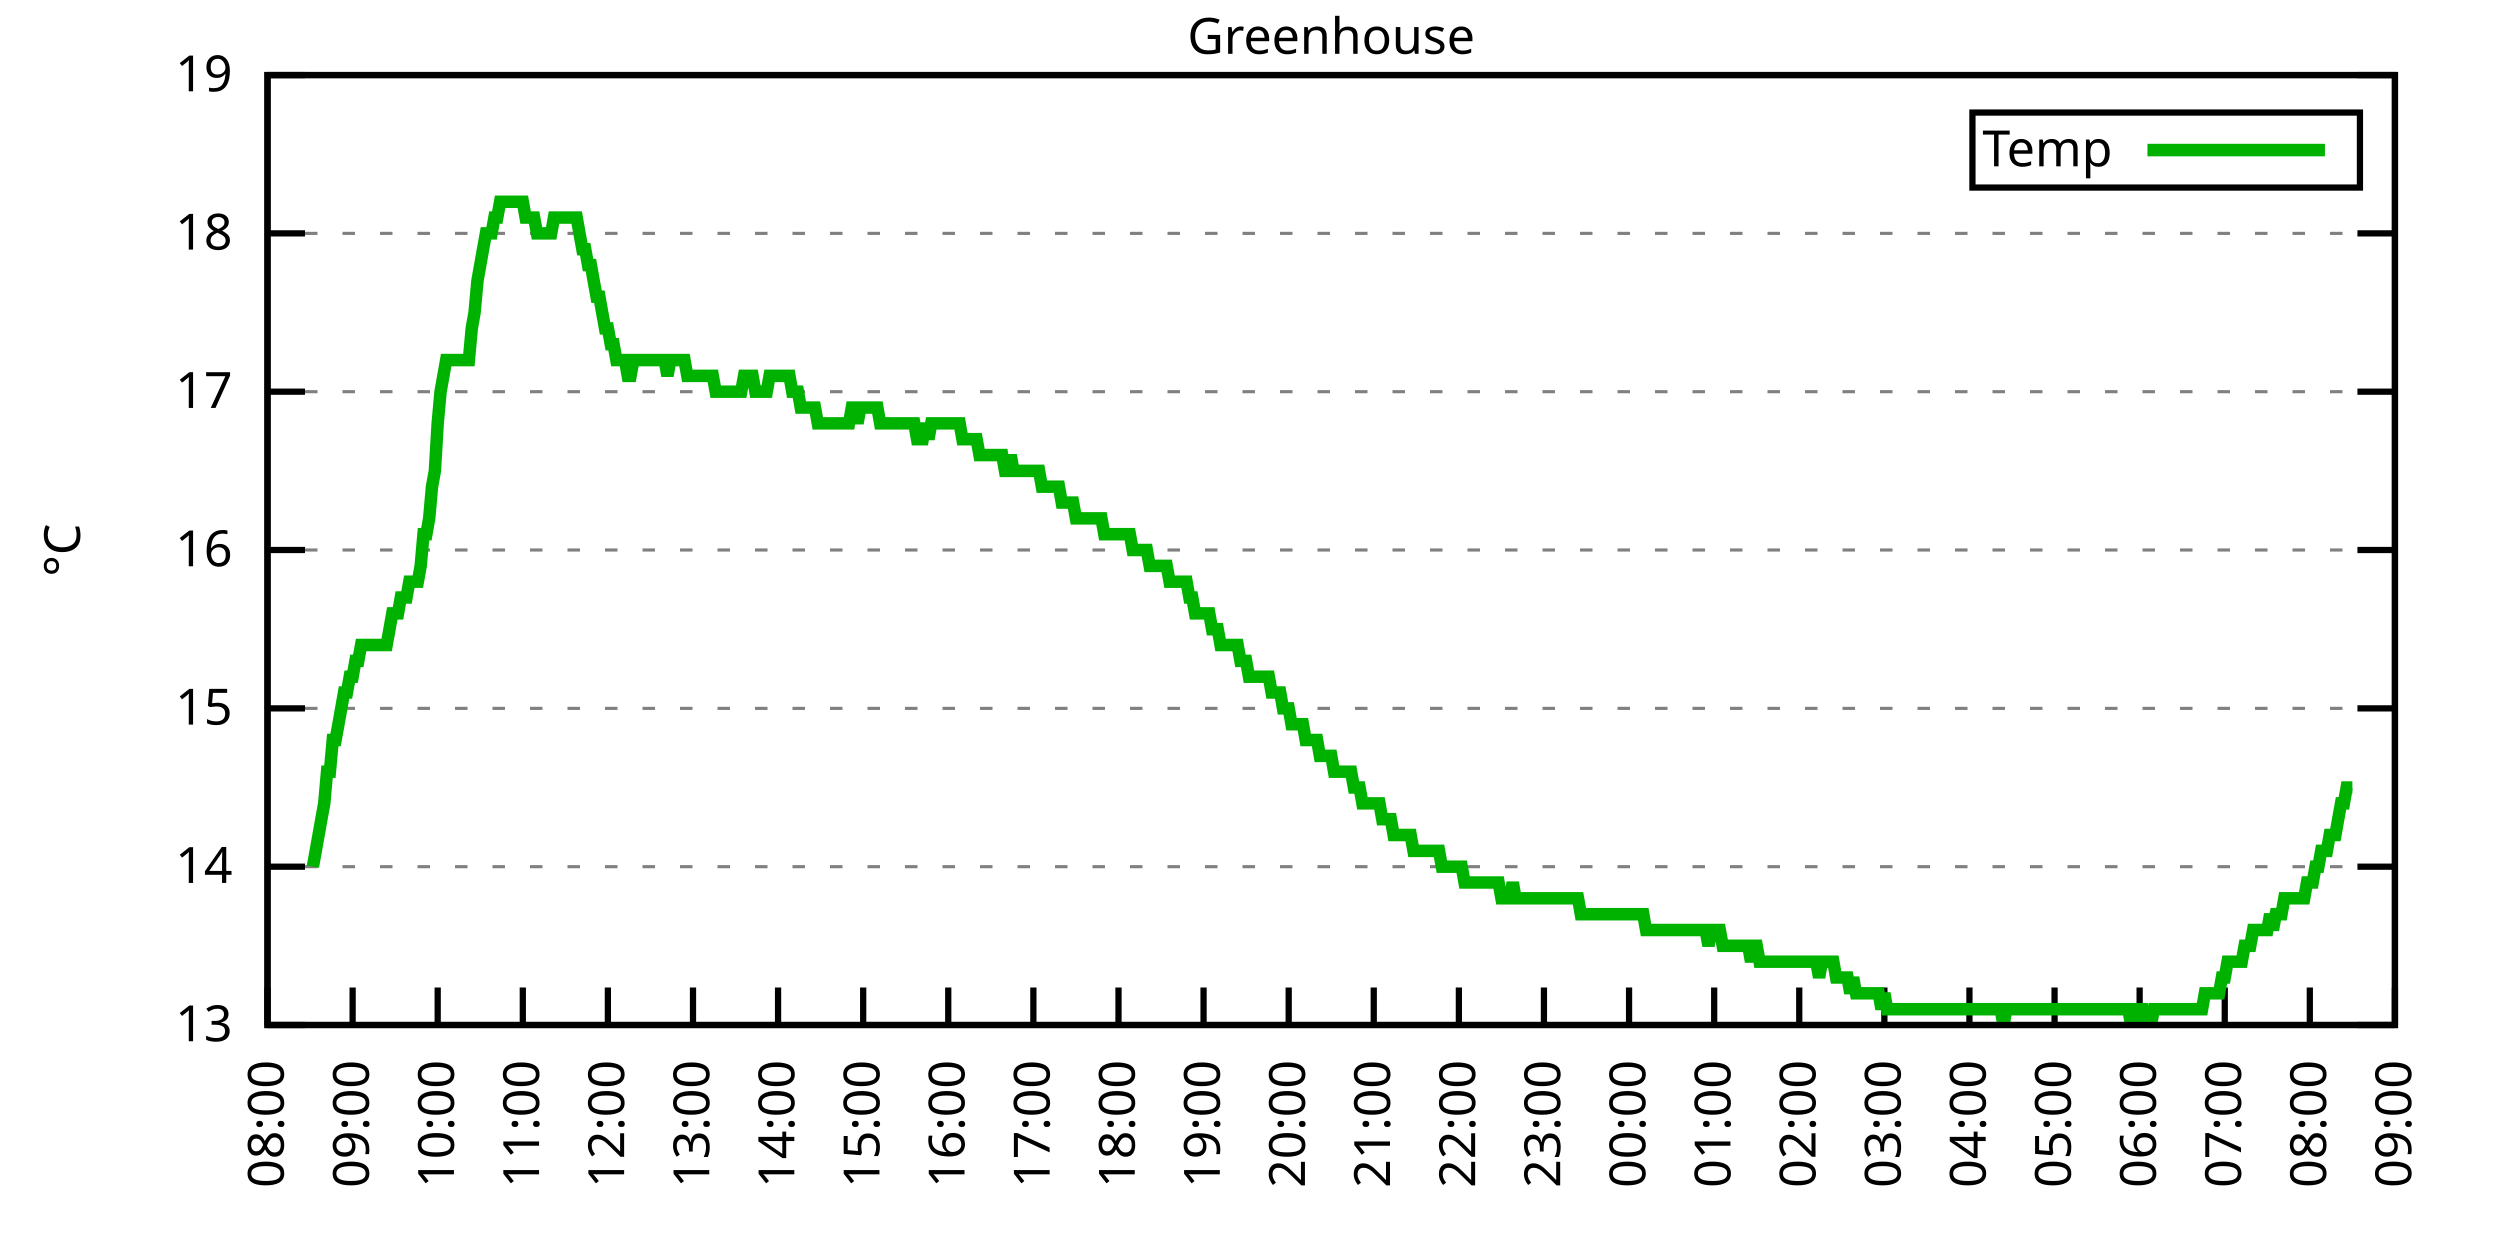
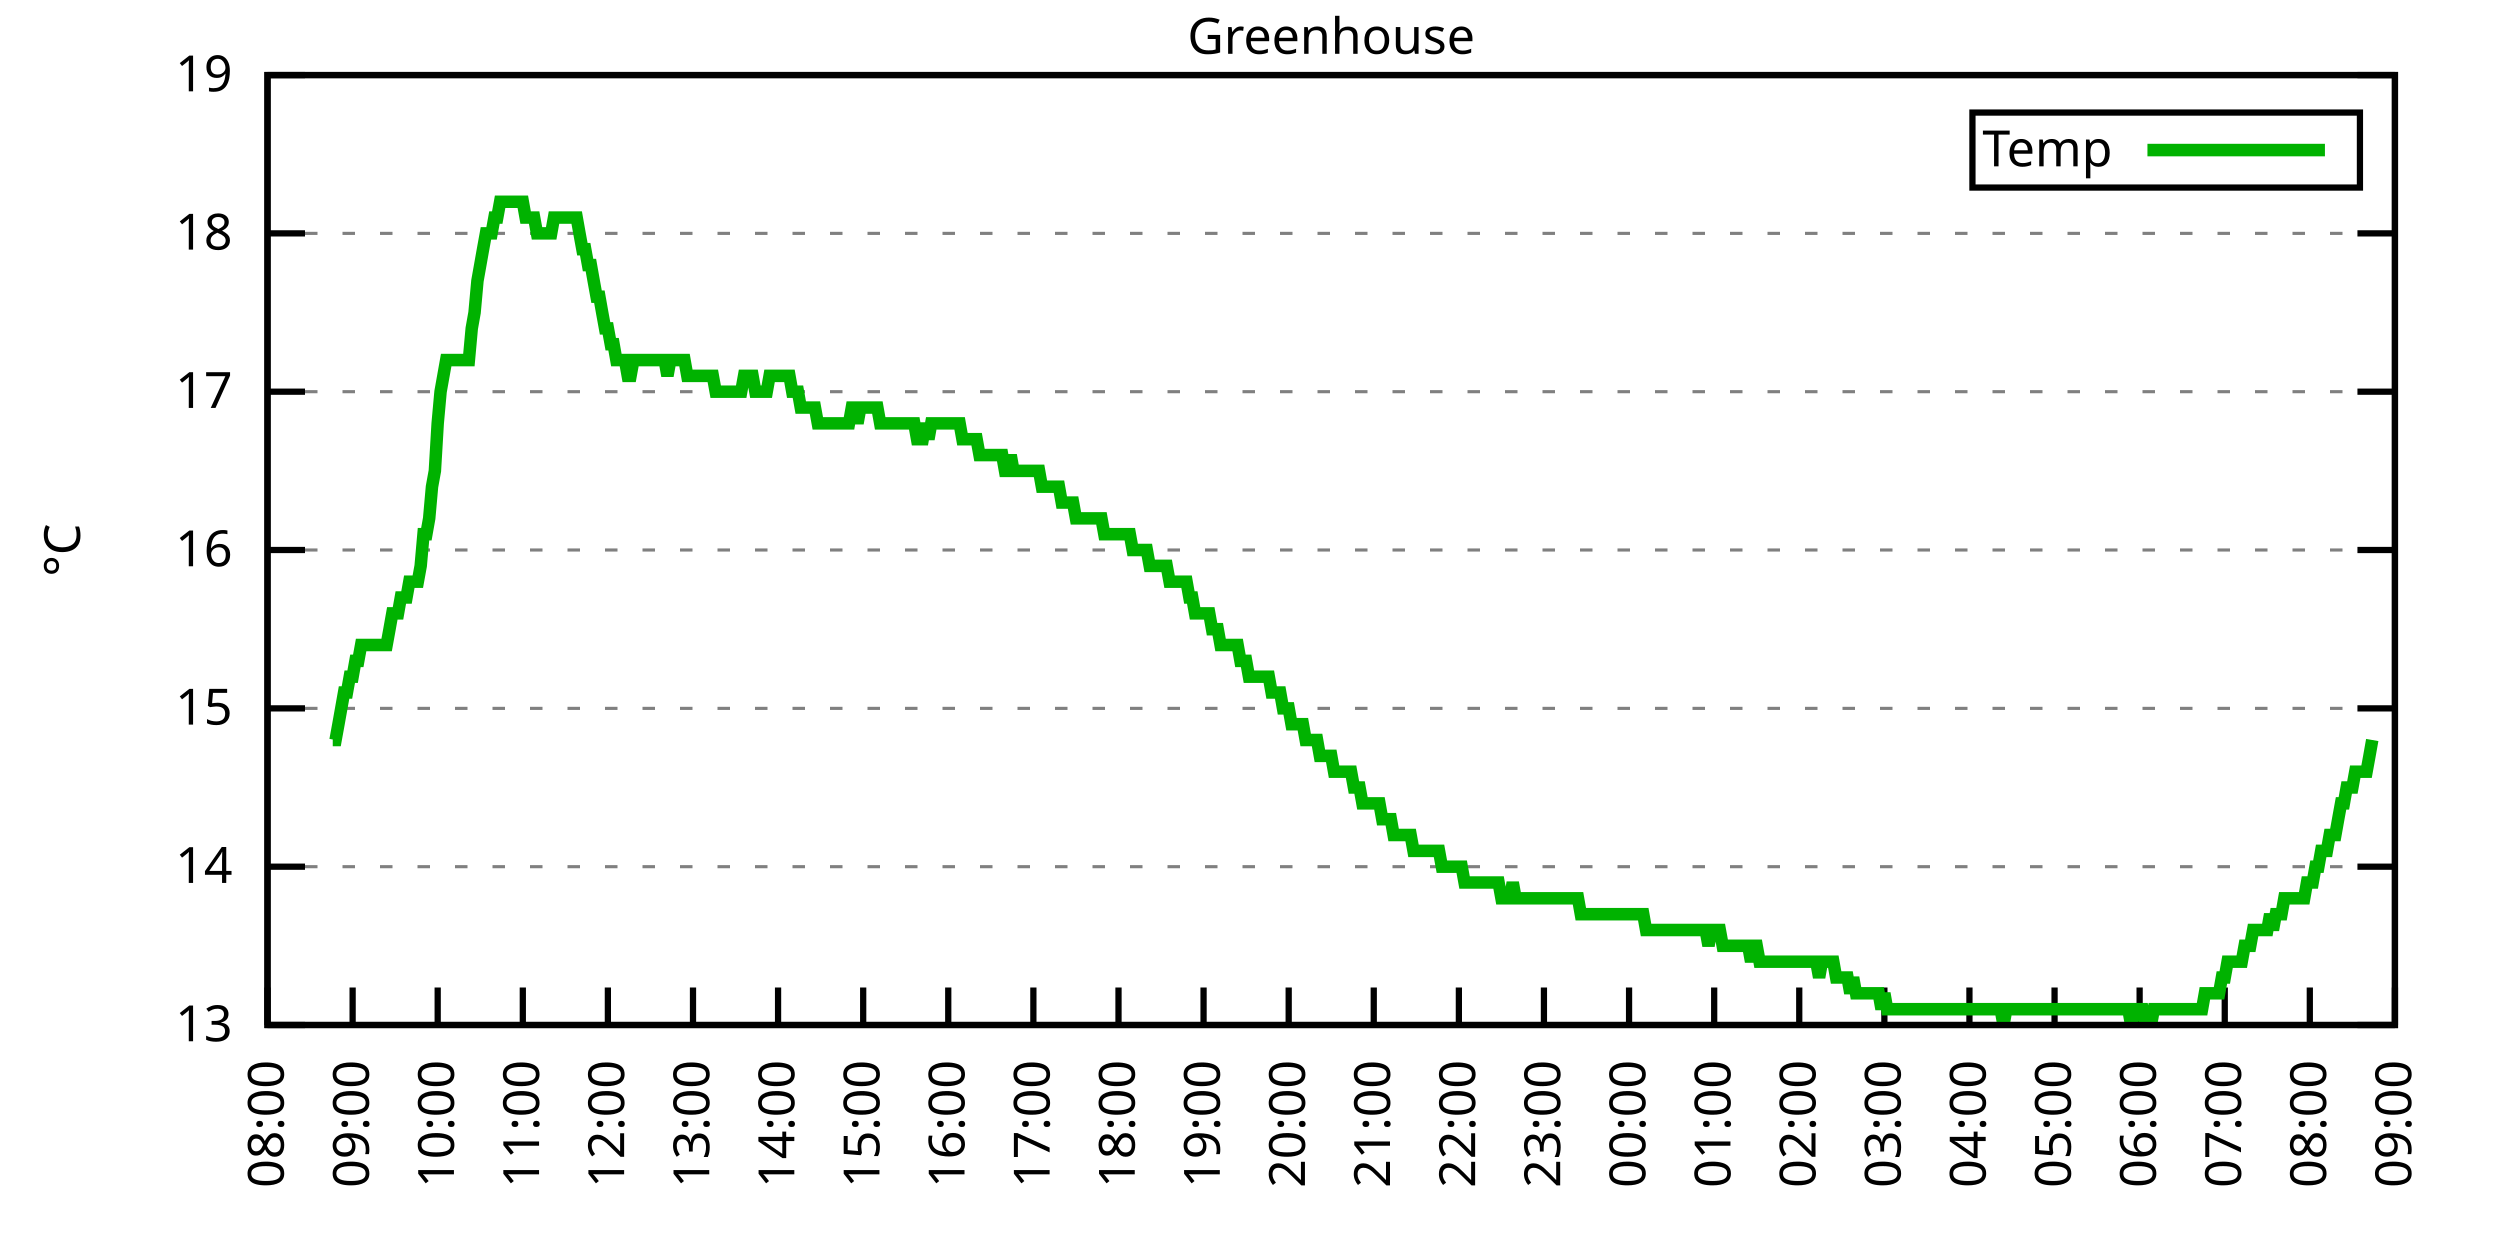
<svg xmlns="http://www.w3.org/2000/svg" xmlns:xlink="http://www.w3.org/1999/xlink" width="400" height="200" viewBox="0 0 400 200">
  <g id="gnuplot_canvas">
    <rect x="0" y="0" width="400" height="200" fill="none" />
    <defs>
      <circle id="gpDot" r="0.5" stroke-width="0.5" stroke="currentColor" />
      <path id="gpPt0" stroke-width="0.333" stroke="currentColor" d="M-1,0 h2 M0,-1 v2" />
      <path id="gpPt1" stroke-width="0.333" stroke="currentColor" d="M-1,-1 L1,1 M1,-1 L-1,1" />
      <path id="gpPt2" stroke-width="0.333" stroke="currentColor" d="M-1,0 L1,0 M0,-1 L0,1 M-1,-1 L1,1 M-1,1 L1,-1" />
      <rect id="gpPt3" stroke-width="0.333" stroke="currentColor" x="-1" y="-1" width="2" height="2" />
      <rect id="gpPt4" stroke-width="0.333" stroke="currentColor" fill="currentColor" x="-1" y="-1" width="2" height="2" />
      <circle id="gpPt5" stroke-width="0.333" stroke="currentColor" cx="0" cy="0" r="1" />
      <use xlink:href="#gpPt5" id="gpPt6" fill="currentColor" stroke="none" />
      <path id="gpPt7" stroke-width="0.333" stroke="currentColor" d="M0,-1.33 L-1.33,0.67 L1.33,0.67 z" />
      <use xlink:href="#gpPt7" id="gpPt8" fill="currentColor" stroke="none" />
      <use xlink:href="#gpPt7" id="gpPt9" stroke="currentColor" transform="rotate(180)" />
      <use xlink:href="#gpPt9" id="gpPt10" fill="currentColor" stroke="none" />
      <use xlink:href="#gpPt3" id="gpPt11" stroke="currentColor" transform="rotate(45)" />
      <use xlink:href="#gpPt11" id="gpPt12" fill="currentColor" stroke="none" />
      <path id="gpPt13" stroke-width="0.333" stroke="currentColor" d="M0,1.330 L1.265,0.411 L0.782,-1.067 L-0.782,-1.076 L-1.265,0.411 z" />
      <use xlink:href="#gpPt13" id="gpPt14" fill="currentColor" stroke="none" />
      <filter id="textbox" filterUnits="objectBoundingBox" x="0" y="0" height="1" width="1">
        <feFlood flood-color="white" flood-opacity="1" result="bgnd" />
        <feComposite in="SourceGraphic" in2="bgnd" operator="atop" />
      </filter>
      <filter id="greybox" filterUnits="objectBoundingBox" x="0" y="0" height="1" width="1">
        <feFlood flood-color="lightgrey" flood-opacity="1" result="grey" />
        <feComposite in="SourceGraphic" in2="grey" operator="atop" />
      </filter>
    </defs>
    <g fill="none" color="white" stroke="currentColor" stroke-width="1.00" stroke-linecap="butt" stroke-linejoin="miter">
</g>
    <g fill="none" color="black" stroke="currentColor" stroke-width="1.00" stroke-linecap="butt" stroke-linejoin="miter">
      <g stroke="none" shape-rendering="crispEdges">
        <polygon fill="rgb(255, 255, 255)" points="42.80,164.00 383.18,164.00 383.18,12.02 42.80,12.02 " />
      </g>
    </g>
    <g fill="none" color="black" stroke="currentColor" stroke-width="1.00" stroke-linecap="butt" stroke-linejoin="miter">
</g>
    <g fill="none" color="black" stroke="black" stroke-width="0.50" stroke-linecap="butt" stroke-linejoin="miter">
</g>
    <g fill="none" color="gray" stroke="currentColor" stroke-width="0.50" stroke-linecap="butt" stroke-linejoin="miter">
      <path stroke="gray" stroke-dasharray="2,4" class="gridline" d="M42.80,164.00 L383.19,164.00  " />
    </g>
    <g fill="none" color="gray" stroke="gray" stroke-width="1.00" stroke-linecap="butt" stroke-linejoin="miter">
</g>
    <g fill="none" color="black" stroke="currentColor" stroke-width="1.00" stroke-linecap="butt" stroke-linejoin="miter">
      <path stroke="black" d="M42.80,164.00 L48.80,164.00 M383.19,164.00 L377.19,164.00  " />
      <g transform="translate(37.20,166.60)" stroke="none" fill="black" font-family="Sans" font-size="8.00" text-anchor="end">
        <text>
          <tspan font-family="Sans"> 13</tspan>
        </text>
      </g>
    </g>
    <g fill="none" color="black" stroke="currentColor" stroke-width="1.00" stroke-linecap="butt" stroke-linejoin="miter">
</g>
    <g fill="none" color="black" stroke="black" stroke-width="0.50" stroke-linecap="butt" stroke-linejoin="miter">
</g>
    <g fill="none" color="gray" stroke="currentColor" stroke-width="0.50" stroke-linecap="butt" stroke-linejoin="miter">
      <path stroke="gray" stroke-dasharray="2,4" class="gridline" d="M42.80,138.67 L383.19,138.67  " />
    </g>
    <g fill="none" color="gray" stroke="gray" stroke-width="1.00" stroke-linecap="butt" stroke-linejoin="miter">
</g>
    <g fill="none" color="black" stroke="currentColor" stroke-width="1.00" stroke-linecap="butt" stroke-linejoin="miter">
      <path stroke="black" d="M42.80,138.67 L48.80,138.67 M383.19,138.67 L377.19,138.67  " />
      <g transform="translate(37.20,141.27)" stroke="none" fill="black" font-family="Sans" font-size="8.00" text-anchor="end">
        <text>
          <tspan font-family="Sans"> 14</tspan>
        </text>
      </g>
    </g>
    <g fill="none" color="black" stroke="currentColor" stroke-width="1.00" stroke-linecap="butt" stroke-linejoin="miter">
</g>
    <g fill="none" color="black" stroke="black" stroke-width="0.50" stroke-linecap="butt" stroke-linejoin="miter">
</g>
    <g fill="none" color="gray" stroke="currentColor" stroke-width="0.50" stroke-linecap="butt" stroke-linejoin="miter">
      <path stroke="gray" stroke-dasharray="2,4" class="gridline" d="M42.80,113.34 L383.19,113.34  " />
    </g>
    <g fill="none" color="gray" stroke="gray" stroke-width="1.00" stroke-linecap="butt" stroke-linejoin="miter">
</g>
    <g fill="none" color="black" stroke="currentColor" stroke-width="1.00" stroke-linecap="butt" stroke-linejoin="miter">
      <path stroke="black" d="M42.80,113.34 L48.80,113.34 M383.19,113.34 L377.19,113.34  " />
      <g transform="translate(37.20,115.94)" stroke="none" fill="black" font-family="Sans" font-size="8.00" text-anchor="end">
        <text>
          <tspan font-family="Sans"> 15</tspan>
        </text>
      </g>
    </g>
    <g fill="none" color="black" stroke="currentColor" stroke-width="1.00" stroke-linecap="butt" stroke-linejoin="miter">
</g>
    <g fill="none" color="black" stroke="black" stroke-width="0.50" stroke-linecap="butt" stroke-linejoin="miter">
</g>
    <g fill="none" color="gray" stroke="currentColor" stroke-width="0.50" stroke-linecap="butt" stroke-linejoin="miter">
      <path stroke="gray" stroke-dasharray="2,4" class="gridline" d="M42.80,88.00 L383.19,88.00  " />
    </g>
    <g fill="none" color="gray" stroke="gray" stroke-width="1.00" stroke-linecap="butt" stroke-linejoin="miter">
</g>
    <g fill="none" color="black" stroke="currentColor" stroke-width="1.00" stroke-linecap="butt" stroke-linejoin="miter">
      <path stroke="black" d="M42.80,88.00 L48.80,88.00 M383.19,88.00 L377.19,88.00  " />
      <g transform="translate(37.20,90.60)" stroke="none" fill="black" font-family="Sans" font-size="8.00" text-anchor="end">
        <text>
          <tspan font-family="Sans"> 16</tspan>
        </text>
      </g>
    </g>
    <g fill="none" color="black" stroke="currentColor" stroke-width="1.00" stroke-linecap="butt" stroke-linejoin="miter">
</g>
    <g fill="none" color="black" stroke="black" stroke-width="0.50" stroke-linecap="butt" stroke-linejoin="miter">
</g>
    <g fill="none" color="gray" stroke="currentColor" stroke-width="0.50" stroke-linecap="butt" stroke-linejoin="miter">
      <path stroke="gray" stroke-dasharray="2,4" class="gridline" d="M42.80,62.67 L383.19,62.67  " />
    </g>
    <g fill="none" color="gray" stroke="gray" stroke-width="1.00" stroke-linecap="butt" stroke-linejoin="miter">
</g>
    <g fill="none" color="black" stroke="currentColor" stroke-width="1.00" stroke-linecap="butt" stroke-linejoin="miter">
      <path stroke="black" d="M42.80,62.67 L48.80,62.67 M383.19,62.67 L377.19,62.67  " />
      <g transform="translate(37.20,65.27)" stroke="none" fill="black" font-family="Sans" font-size="8.00" text-anchor="end">
        <text>
          <tspan font-family="Sans"> 17</tspan>
        </text>
      </g>
    </g>
    <g fill="none" color="black" stroke="currentColor" stroke-width="1.00" stroke-linecap="butt" stroke-linejoin="miter">
</g>
    <g fill="none" color="black" stroke="black" stroke-width="0.50" stroke-linecap="butt" stroke-linejoin="miter">
</g>
    <g fill="none" color="gray" stroke="currentColor" stroke-width="0.50" stroke-linecap="butt" stroke-linejoin="miter">
      <path stroke="gray" stroke-dasharray="2,4" class="gridline" d="M42.80,37.34 L383.19,37.34  " />
    </g>
    <g fill="none" color="gray" stroke="gray" stroke-width="1.00" stroke-linecap="butt" stroke-linejoin="miter">
</g>
    <g fill="none" color="black" stroke="currentColor" stroke-width="1.00" stroke-linecap="butt" stroke-linejoin="miter">
      <path stroke="black" d="M42.80,37.34 L48.80,37.34 M383.19,37.34 L377.19,37.34  " />
      <g transform="translate(37.20,39.94)" stroke="none" fill="black" font-family="Sans" font-size="8.00" text-anchor="end">
        <text>
          <tspan font-family="Sans"> 18</tspan>
        </text>
      </g>
    </g>
    <g fill="none" color="black" stroke="currentColor" stroke-width="1.00" stroke-linecap="butt" stroke-linejoin="miter">
</g>
    <g fill="none" color="black" stroke="black" stroke-width="0.50" stroke-linecap="butt" stroke-linejoin="miter">
</g>
    <g fill="none" color="gray" stroke="currentColor" stroke-width="0.50" stroke-linecap="butt" stroke-linejoin="miter">
      <path stroke="gray" stroke-dasharray="2,4" class="gridline" d="M42.80,12.01 L383.19,12.01  " />
    </g>
    <g fill="none" color="gray" stroke="gray" stroke-width="1.00" stroke-linecap="butt" stroke-linejoin="miter">
</g>
    <g fill="none" color="black" stroke="currentColor" stroke-width="1.00" stroke-linecap="butt" stroke-linejoin="miter">
      <path stroke="black" d="M42.80,12.01 L48.80,12.01 M383.19,12.01 L377.19,12.01  " />
      <g transform="translate(37.20,14.61)" stroke="none" fill="black" font-family="Sans" font-size="8.00" text-anchor="end">
        <text>
          <tspan font-family="Sans"> 19</tspan>
        </text>
      </g>
    </g>
    <g fill="none" color="black" stroke="currentColor" stroke-width="1.00" stroke-linecap="butt" stroke-linejoin="miter">
      <path stroke="black" d="M42.80,164.00 L42.80,158.00  " />
      <g transform="translate(45.40,169.60) rotate(270.00)" stroke="none" fill="black" font-family="Sans" font-size="8.00" text-anchor="end">
        <text>
          <tspan font-family="Sans">08:00</tspan>
        </text>
      </g>
    </g>
    <g fill="none" color="black" stroke="currentColor" stroke-width="1.00" stroke-linecap="butt" stroke-linejoin="miter">
      <path stroke="black" d="M56.42,164.00 L56.42,158.00  " />
      <g transform="translate(59.02,169.60) rotate(270.00)" stroke="none" fill="black" font-family="Sans" font-size="8.00" text-anchor="end">
        <text>
          <tspan font-family="Sans">09:00</tspan>
        </text>
      </g>
    </g>
    <g fill="none" color="black" stroke="currentColor" stroke-width="1.00" stroke-linecap="butt" stroke-linejoin="miter">
      <path stroke="black" d="M70.03,164.00 L70.03,158.00  " />
      <g transform="translate(72.63,169.60) rotate(270.00)" stroke="none" fill="black" font-family="Sans" font-size="8.00" text-anchor="end">
        <text>
          <tspan font-family="Sans">10:00</tspan>
        </text>
      </g>
    </g>
    <g fill="none" color="black" stroke="currentColor" stroke-width="1.00" stroke-linecap="butt" stroke-linejoin="miter">
      <path stroke="black" d="M83.65,164.00 L83.65,158.00  " />
      <g transform="translate(86.25,169.60) rotate(270.00)" stroke="none" fill="black" font-family="Sans" font-size="8.00" text-anchor="end">
        <text>
          <tspan font-family="Sans">11:00</tspan>
        </text>
      </g>
    </g>
    <g fill="none" color="black" stroke="currentColor" stroke-width="1.00" stroke-linecap="butt" stroke-linejoin="miter">
      <path stroke="black" d="M97.26,164.00 L97.26,158.00  " />
      <g transform="translate(99.86,169.60) rotate(270.00)" stroke="none" fill="black" font-family="Sans" font-size="8.00" text-anchor="end">
        <text>
          <tspan font-family="Sans">12:00</tspan>
        </text>
      </g>
    </g>
    <g fill="none" color="black" stroke="currentColor" stroke-width="1.00" stroke-linecap="butt" stroke-linejoin="miter">
      <path stroke="black" d="M110.88,164.00 L110.88,158.00  " />
      <g transform="translate(113.48,169.60) rotate(270.00)" stroke="none" fill="black" font-family="Sans" font-size="8.00" text-anchor="end">
        <text>
          <tspan font-family="Sans">13:00</tspan>
        </text>
      </g>
    </g>
    <g fill="none" color="black" stroke="currentColor" stroke-width="1.00" stroke-linecap="butt" stroke-linejoin="miter">
      <path stroke="black" d="M124.49,164.00 L124.49,158.00  " />
      <g transform="translate(127.09,169.60) rotate(270.00)" stroke="none" fill="black" font-family="Sans" font-size="8.00" text-anchor="end">
        <text>
          <tspan font-family="Sans">14:00</tspan>
        </text>
      </g>
    </g>
    <g fill="none" color="black" stroke="currentColor" stroke-width="1.00" stroke-linecap="butt" stroke-linejoin="miter">
      <path stroke="black" d="M138.11,164.00 L138.11,158.00  " />
      <g transform="translate(140.71,169.60) rotate(270.00)" stroke="none" fill="black" font-family="Sans" font-size="8.00" text-anchor="end">
        <text>
          <tspan font-family="Sans">15:00</tspan>
        </text>
      </g>
    </g>
    <g fill="none" color="black" stroke="currentColor" stroke-width="1.00" stroke-linecap="butt" stroke-linejoin="miter">
      <path stroke="black" d="M151.72,164.00 L151.72,158.00  " />
      <g transform="translate(154.32,169.60) rotate(270.00)" stroke="none" fill="black" font-family="Sans" font-size="8.00" text-anchor="end">
        <text>
          <tspan font-family="Sans">16:00</tspan>
        </text>
      </g>
    </g>
    <g fill="none" color="black" stroke="currentColor" stroke-width="1.00" stroke-linecap="butt" stroke-linejoin="miter">
      <path stroke="black" d="M165.34,164.00 L165.34,158.00  " />
      <g transform="translate(167.94,169.60) rotate(270.00)" stroke="none" fill="black" font-family="Sans" font-size="8.00" text-anchor="end">
        <text>
          <tspan font-family="Sans">17:00</tspan>
        </text>
      </g>
    </g>
    <g fill="none" color="black" stroke="currentColor" stroke-width="1.00" stroke-linecap="butt" stroke-linejoin="miter">
      <path stroke="black" d="M178.96,164.00 L178.96,158.00  " />
      <g transform="translate(181.56,169.60) rotate(270.00)" stroke="none" fill="black" font-family="Sans" font-size="8.00" text-anchor="end">
        <text>
          <tspan font-family="Sans">18:00</tspan>
        </text>
      </g>
    </g>
    <g fill="none" color="black" stroke="currentColor" stroke-width="1.00" stroke-linecap="butt" stroke-linejoin="miter">
      <path stroke="black" d="M192.57,164.00 L192.57,158.00  " />
      <g transform="translate(195.17,169.60) rotate(270.00)" stroke="none" fill="black" font-family="Sans" font-size="8.00" text-anchor="end">
        <text>
          <tspan font-family="Sans">19:00</tspan>
        </text>
      </g>
    </g>
    <g fill="none" color="black" stroke="currentColor" stroke-width="1.00" stroke-linecap="butt" stroke-linejoin="miter">
      <path stroke="black" d="M206.19,164.00 L206.19,158.00  " />
      <g transform="translate(208.79,169.60) rotate(270.00)" stroke="none" fill="black" font-family="Sans" font-size="8.00" text-anchor="end">
        <text>
          <tspan font-family="Sans">20:00</tspan>
        </text>
      </g>
    </g>
    <g fill="none" color="black" stroke="currentColor" stroke-width="1.00" stroke-linecap="butt" stroke-linejoin="miter">
      <path stroke="black" d="M219.80,164.00 L219.80,158.00  " />
      <g transform="translate(222.40,169.60) rotate(270.00)" stroke="none" fill="black" font-family="Sans" font-size="8.00" text-anchor="end">
        <text>
          <tspan font-family="Sans">21:00</tspan>
        </text>
      </g>
    </g>
    <g fill="none" color="black" stroke="currentColor" stroke-width="1.00" stroke-linecap="butt" stroke-linejoin="miter">
      <path stroke="black" d="M233.42,164.00 L233.42,158.00  " />
      <g transform="translate(236.02,169.60) rotate(270.00)" stroke="none" fill="black" font-family="Sans" font-size="8.00" text-anchor="end">
        <text>
          <tspan font-family="Sans">22:00</tspan>
        </text>
      </g>
    </g>
    <g fill="none" color="black" stroke="currentColor" stroke-width="1.00" stroke-linecap="butt" stroke-linejoin="miter">
      <path stroke="black" d="M247.03,164.00 L247.03,158.00  " />
      <g transform="translate(249.63,169.60) rotate(270.00)" stroke="none" fill="black" font-family="Sans" font-size="8.00" text-anchor="end">
        <text>
          <tspan font-family="Sans">23:00</tspan>
        </text>
      </g>
    </g>
    <g fill="none" color="black" stroke="currentColor" stroke-width="1.00" stroke-linecap="butt" stroke-linejoin="miter">
      <path stroke="black" d="M260.65,164.00 L260.65,158.00  " />
      <g transform="translate(263.25,169.60) rotate(270.00)" stroke="none" fill="black" font-family="Sans" font-size="8.00" text-anchor="end">
        <text>
          <tspan font-family="Sans">00:00</tspan>
        </text>
      </g>
    </g>
    <g fill="none" color="black" stroke="currentColor" stroke-width="1.00" stroke-linecap="butt" stroke-linejoin="miter">
      <path stroke="black" d="M274.27,164.00 L274.27,158.00  " />
      <g transform="translate(276.87,169.60) rotate(270.00)" stroke="none" fill="black" font-family="Sans" font-size="8.00" text-anchor="end">
        <text>
          <tspan font-family="Sans">01:00</tspan>
        </text>
      </g>
    </g>
    <g fill="none" color="black" stroke="currentColor" stroke-width="1.00" stroke-linecap="butt" stroke-linejoin="miter">
      <path stroke="black" d="M287.88,164.00 L287.88,158.00  " />
      <g transform="translate(290.48,169.60) rotate(270.00)" stroke="none" fill="black" font-family="Sans" font-size="8.00" text-anchor="end">
        <text>
          <tspan font-family="Sans">02:00</tspan>
        </text>
      </g>
    </g>
    <g fill="none" color="black" stroke="currentColor" stroke-width="1.00" stroke-linecap="butt" stroke-linejoin="miter">
      <path stroke="black" d="M301.50,164.00 L301.50,158.00  " />
      <g transform="translate(304.10,169.60) rotate(270.00)" stroke="none" fill="black" font-family="Sans" font-size="8.00" text-anchor="end">
        <text>
          <tspan font-family="Sans">03:00</tspan>
        </text>
      </g>
    </g>
    <g fill="none" color="black" stroke="currentColor" stroke-width="1.00" stroke-linecap="butt" stroke-linejoin="miter">
      <path stroke="black" d="M315.11,164.00 L315.11,158.00  " />
      <g transform="translate(317.71,169.60) rotate(270.00)" stroke="none" fill="black" font-family="Sans" font-size="8.00" text-anchor="end">
        <text>
          <tspan font-family="Sans">04:00</tspan>
        </text>
      </g>
    </g>
    <g fill="none" color="black" stroke="currentColor" stroke-width="1.00" stroke-linecap="butt" stroke-linejoin="miter">
      <path stroke="black" d="M328.73,164.00 L328.73,158.00  " />
      <g transform="translate(331.33,169.60) rotate(270.00)" stroke="none" fill="black" font-family="Sans" font-size="8.00" text-anchor="end">
        <text>
          <tspan font-family="Sans">05:00</tspan>
        </text>
      </g>
    </g>
    <g fill="none" color="black" stroke="currentColor" stroke-width="1.00" stroke-linecap="butt" stroke-linejoin="miter">
      <path stroke="black" d="M342.34,164.00 L342.34,158.00  " />
      <g transform="translate(344.94,169.60) rotate(270.00)" stroke="none" fill="black" font-family="Sans" font-size="8.00" text-anchor="end">
        <text>
          <tspan font-family="Sans">06:00</tspan>
        </text>
      </g>
    </g>
    <g fill="none" color="black" stroke="currentColor" stroke-width="1.00" stroke-linecap="butt" stroke-linejoin="miter">
      <path stroke="black" d="M355.96,164.00 L355.96,158.00  " />
      <g transform="translate(358.56,169.60) rotate(270.00)" stroke="none" fill="black" font-family="Sans" font-size="8.00" text-anchor="end">
        <text>
          <tspan font-family="Sans">07:00</tspan>
        </text>
      </g>
    </g>
    <g fill="none" color="black" stroke="currentColor" stroke-width="1.00" stroke-linecap="butt" stroke-linejoin="miter">
      <path stroke="black" d="M369.57,164.00 L369.57,158.00  " />
      <g transform="translate(372.17,169.60) rotate(270.00)" stroke="none" fill="black" font-family="Sans" font-size="8.00" text-anchor="end">
        <text>
          <tspan font-family="Sans">08:00</tspan>
        </text>
      </g>
    </g>
    <g fill="none" color="black" stroke="currentColor" stroke-width="1.00" stroke-linecap="butt" stroke-linejoin="miter">
      <path stroke="black" d="M383.19,164.00 L383.19,158.00  " />
      <g transform="translate(385.79,169.60) rotate(270.00)" stroke="none" fill="black" font-family="Sans" font-size="8.00" text-anchor="end">
        <text>
          <tspan font-family="Sans">09:00</tspan>
        </text>
      </g>
    </g>
    <g fill="none" color="black" stroke="currentColor" stroke-width="1.00" stroke-linecap="butt" stroke-linejoin="miter">
</g>
    <g fill="none" color="black" stroke="currentColor" stroke-width="1.00" stroke-linecap="butt" stroke-linejoin="miter">
      <path stroke="black" d="M42.80,12.01 L42.80,164.00 L383.19,164.00 L383.19,12.01 L42.80,12.01 Z  " />
    </g>
    <g fill="none" color="black" stroke="currentColor" stroke-width="1.00" stroke-linecap="butt" stroke-linejoin="miter">
</g>
    <g fill="none" color="black" stroke="currentColor" stroke-width="1.00" stroke-linecap="butt" stroke-linejoin="miter">
      <path stroke="black" d="M315.59,30.01 L315.59,18.01 L377.59,18.01 L377.59,30.01 L315.59,30.01 Z  " />
    </g>
    <g id="Greenhouse_plot_1">
      <g fill="none" color="white" stroke="black" stroke-width="2.00" stroke-linecap="butt" stroke-linejoin="miter">
</g>
      <g fill="none" color="black" stroke="currentColor" stroke-width="2.00" stroke-linecap="butt" stroke-linejoin="miter">
        <g transform="translate(337.99,26.61)" stroke="none" fill="black" font-family="Sans" font-size="8.00" text-anchor="end">
          <text>
            <tspan font-family="Sans">Temp</tspan>
          </text>
        </g>
      </g>
      <g fill="none" color="black" stroke="currentColor" stroke-width="2.00" stroke-linecap="butt" stroke-linejoin="miter">
-         <path stroke="rgb(  0, 178,   0)" d="M343.59,24.01 L371.99,24.01 M50.06,138.67 L50.52,136.14 L50.97,133.60 L51.42,131.07 L51.88,128.54 L52.33,123.47   L52.78,123.47 L53.24,118.40 L53.69,118.40 L54.15,115.87 L54.60,113.34 L55.05,110.80 L55.51,110.80 L55.96,108.27   L56.42,108.27 L56.87,105.74 L57.32,105.74 L57.78,103.20 L58.23,103.20 L58.68,103.20 L59.14,103.20 L59.59,103.20   L60.05,103.20 L60.50,103.20 L60.95,103.20 L61.41,103.20 L61.86,103.20 L62.32,100.67 L62.77,98.14 L63.22,98.14   L63.68,98.14 L64.13,95.60 L64.58,95.60 L65.04,95.60 L65.49,93.07 L65.95,93.07 L66.40,93.07 L66.85,93.07   L67.31,90.54 L67.76,85.47 L68.22,85.47 L68.67,82.94 L69.12,77.87 L69.58,75.34 L70.03,67.74 L70.49,62.67   L70.94,60.14 L71.39,57.61 L71.85,57.61 L72.30,57.61 L72.75,57.61 L73.21,57.61 L73.66,57.61 L74.12,57.61   L74.57,57.61 L75.02,57.61 L75.48,52.54 L75.93,50.01 L76.39,44.94 L76.84,42.41 L77.29,39.87 L77.75,37.34   L78.20,37.34 L78.65,37.34 L79.11,34.81 L79.56,34.81 L80.02,32.28 L80.47,32.28 L80.92,32.28 L81.38,32.28   L81.83,32.28 L82.29,32.28 L82.74,32.28 L83.19,32.28 L83.65,32.28 L84.10,34.81 L84.55,34.81 L85.01,34.81   L85.46,34.81 L85.92,37.34 L86.37,37.34 L86.82,37.34 L87.28,37.34 L87.73,37.34 L88.19,37.34 L88.64,34.81   L89.09,34.81 L89.55,34.81 L90.00,34.81 L90.45,34.81 L90.91,34.81 L91.36,34.81 L91.82,34.81 L92.27,34.81   L92.72,37.34 L93.18,39.87 L93.63,39.87 L94.09,42.41 L94.54,42.41 L94.99,44.94 L95.45,47.47 L95.90,47.47   L96.35,50.01 L96.81,52.54 L97.26,52.54 L97.72,55.07 L98.17,55.07 L98.62,57.61 L99.08,57.61 L99.53,57.61   L99.99,57.61 L100.44,60.14 L100.89,60.14 L101.35,57.61 L101.80,57.61 L102.25,57.61 L102.71,57.61 L103.16,57.61   L103.62,57.61 L104.07,57.61 L104.52,57.61 L104.98,57.61 L105.43,57.61 L105.89,57.61 L106.34,57.61 L106.79,60.14   L107.25,57.61 L107.70,57.61 L108.15,57.61 L108.61,57.61 L109.06,57.61 L109.52,57.61 L109.97,60.14 L110.42,60.14   L110.88,60.14 L111.33,60.14 L111.79,60.14 L112.24,60.14 L112.69,60.14 L113.15,60.14 L113.60,60.14 L114.05,60.14   L114.51,62.67 L114.96,62.67 L115.42,62.67 L115.87,62.67 L116.32,62.67 L116.78,62.67 L117.23,62.67 L117.69,62.67   L118.14,62.67 L118.59,62.67 L119.05,60.14 L119.50,60.14 L119.96,60.14 L120.41,60.14 L120.86,62.67 L121.32,62.67   L121.77,62.67 L122.22,62.67 L122.68,62.67 L123.13,60.14 L123.59,60.14 L124.04,60.14 L124.49,60.14 L124.95,60.14   L125.40,60.14 L125.86,60.14 L126.31,60.14 L126.76,62.67 L127.22,62.67 L127.67,62.67 L128.12,65.21 L128.58,65.21   L129.03,65.21 L129.49,65.21 L129.94,65.21 L130.39,65.21 L130.85,67.74 L131.30,67.74 L131.76,67.74 L132.21,67.74   L132.66,67.74 L133.12,67.74 L133.57,67.74 L134.02,67.74 L134.48,67.74 L134.93,67.74 L135.39,67.74 L135.84,67.74   L136.29,65.21 L136.75,65.21 L137.20,67.74 L137.66,65.21 L138.11,65.21 L138.56,65.21 L139.02,65.21 L139.47,65.21   L139.92,65.21 L140.38,65.21 L140.83,67.74 L141.29,67.74 L141.74,67.74 L142.19,67.74 L142.65,67.74 L143.10,67.74   L143.56,67.74 L144.01,67.74 L144.46,67.74 L144.92,67.74 L145.37,67.74 L145.82,67.74 L146.28,67.74 L146.73,70.27   L147.19,70.27 L147.64,70.27 L148.09,67.74 L148.55,70.27 L149.00,67.74 L149.46,67.74 L149.91,67.74 L150.36,67.74   L150.82,67.74 L151.27,67.74 L151.72,67.74 L152.18,67.74 L152.63,67.74 L153.09,67.74 L153.54,67.74 L153.99,70.27   L154.45,70.27 L154.90,70.27 L155.36,70.27 L155.81,70.27 L156.26,70.27 L156.72,72.81 L157.17,72.81 L157.62,72.81   L158.08,72.81 L158.53,72.81 L158.99,72.81 L159.44,72.81 L159.89,72.81 L160.35,72.81 L160.80,75.34 L161.26,75.34   L161.71,72.81 L162.16,75.34 L162.62,75.34 L163.07,75.34 L163.52,75.34 L163.98,75.34 L164.43,75.34 L164.89,75.34   L165.34,75.34 L165.79,75.34 L166.25,75.34 L166.70,77.87 L167.16,77.87 L167.61,77.87 L168.06,77.87 L168.52,77.87   L168.97,77.87 L169.43,77.87 L169.88,80.41 L170.33,80.41 L170.79,80.41 L171.24,80.41 L171.69,80.41 L172.15,82.94   L172.60,82.94 L173.06,82.94 L173.51,82.94 L173.96,82.94 L174.42,82.94 L174.87,82.94 L175.33,82.94 L175.78,82.94   L176.23,82.94 L176.69,85.47 L177.14,85.47 L177.59,85.47 L178.05,85.47 L178.50,85.47 L178.96,85.47 L179.41,85.47   L179.86,85.47 L180.32,85.47 L180.77,85.47 L181.23,88.00 L181.68,88.00 L182.13,88.00 L182.59,88.00 L183.04,88.00   L183.49,88.00 L183.95,90.54 L184.40,90.54 L184.86,90.54 L185.31,90.54 L185.76,90.54 L186.22,90.54 L186.67,90.54   L187.13,93.07 L187.58,93.07 L188.03,93.07 L188.49,93.07 L188.94,93.07 L189.39,93.07 L189.85,93.07 L190.30,95.60   L190.76,95.60 L191.21,98.14 L191.66,98.14 L192.12,98.14 L192.57,98.14 L193.03,98.14 L193.48,98.14 L193.93,100.67   L194.39,100.67 L194.84,100.67 L195.29,103.20 L195.75,103.20 L196.20,103.20 L196.66,103.20 L197.11,103.20 L197.34,103.20   L198.02,103.20 L198.47,105.74 L198.93,105.74 L199.38,105.74 L199.83,108.27 L200.29,108.27 L200.74,108.27 L201.19,108.27   L201.65,108.27 L202.10,108.27 L202.56,108.27 L203.01,108.27 L203.46,110.80 L203.92,110.80 L204.37,110.80 L204.83,110.80   L205.28,113.34 L205.73,113.34 L206.19,113.34 L206.64,115.87 L207.09,115.87 L207.55,115.87 L208.00,115.87 L208.46,115.87   L208.91,118.40 L209.36,118.40 L209.82,118.40 L210.27,118.40 L210.73,118.40 L211.18,120.94 L211.63,120.94 L212.09,120.94   L212.54,120.94 L213.00,120.94 L213.45,123.47 L213.90,123.47 L214.36,123.47 L214.81,123.47 L215.26,123.47 L215.72,123.47   L216.17,123.47 L216.63,126.00 L217.08,126.00 L217.53,126.00 L217.99,128.54 L218.44,128.54 L218.90,128.54 L219.35,128.54   L219.80,128.54 L220.26,128.54 L220.71,128.54 L221.16,131.07 L221.62,131.07 L222.07,131.07 L222.53,131.07 L222.98,133.60   L223.43,133.60 L223.89,133.60 L224.34,133.60 L224.80,133.60 L225.25,133.60 L225.70,133.60 L226.16,136.14 L226.61,136.14   L227.06,136.14 L227.52,136.14 L227.97,136.14 L228.43,136.14 L228.88,136.14 L229.33,136.14 L229.79,136.14 L230.24,136.14   L230.70,138.67 L231.15,138.67 L231.60,138.67 L232.06,138.67 L232.51,138.67 L232.96,138.67 L233.42,138.67 L233.87,138.67   L234.33,141.20 L234.78,141.20 L235.23,141.20 L235.69,141.20 L236.14,141.20 L236.60,141.20 L237.05,141.20 L237.50,141.20   L237.96,141.20 L238.41,141.20 L238.86,141.20 L239.32,141.20 L239.77,141.20 L240.23,143.73 L240.68,143.73 L241.13,143.73   L241.59,143.73 L242.04,141.20 L242.50,143.73 L242.95,143.73 L243.40,143.73 L243.86,143.73 L244.31,143.73 L244.76,143.73   L245.22,143.73 L245.67,143.73 L246.13,143.73 L246.58,143.73 L247.03,143.73 L247.49,143.73 L247.94,143.73 L248.40,143.73   L248.85,143.73 L249.30,143.73 L249.76,143.73 L250.21,143.73 L250.66,143.73 L251.12,143.73 L251.57,143.73 L252.03,143.73   L252.48,143.73 L252.93,146.27 L253.39,146.27 L253.84,146.27 L254.30,146.27 L254.75,146.27 L255.20,146.27 L255.66,146.27   L256.11,146.27 L256.56,146.27 L257.02,146.27 L257.47,146.27 L257.93,146.27 L258.38,146.27 L258.83,146.27 L259.29,146.27   L259.74,146.27 L260.20,146.27 L260.65,146.27 L261.10,146.27 L261.56,146.27 L262.01,146.27 L262.47,146.27 L262.92,146.27   L263.37,148.80 L263.83,148.80 L264.28,148.80 L264.73,148.80 L265.19,148.80 L265.64,148.80 L266.10,148.80 L266.55,148.80   L267.00,148.80 L267.46,148.80 L267.91,148.80 L268.37,148.80 L268.82,148.80 L269.27,148.80 L269.73,148.80 L270.18,148.80   L270.63,148.80 L271.09,148.80 L271.54,148.80 L272.00,148.80 L272.45,148.80 L272.90,148.80 L273.36,151.33 L273.81,148.80   L274.27,148.80 L274.72,148.80 L275.17,148.80 L275.63,151.33 L276.08,151.33 L276.53,151.33 L276.99,151.33 L277.44,151.33   L277.90,151.33 L278.35,151.33 L278.80,151.33 L279.26,151.33 L279.71,151.33 L280.17,153.87 L280.62,151.33 L281.07,151.33   L281.53,153.87 L281.98,153.87 L282.43,153.87 L282.89,153.87 L283.34,153.87 L283.80,153.87 L284.25,153.87 L284.70,153.87   L285.16,153.87 L285.61,153.87 L286.07,153.87 L286.52,153.87 L286.97,153.87 L287.43,153.87 L287.88,153.87 L288.33,153.87   L288.79,153.87 L289.24,153.87 L289.70,153.87 L290.15,153.87 L290.60,153.87 L291.06,156.40 L291.51,153.87 L291.97,153.87   L292.42,153.87 L292.87,153.87 L293.33,153.87 L293.78,156.40 L294.23,156.40 L294.69,156.40 L295.14,156.40 L295.60,156.40   L296.05,158.93 L296.50,156.40 L296.96,158.93 L297.41,158.93 L297.87,158.93 L298.32,158.93 L298.77,158.93 L299.23,158.93   L299.68,158.93 L300.13,158.93 L300.59,158.93 L301.04,161.47 L301.50,158.93 L301.95,161.47 L302.40,161.47 L302.86,161.47   L303.31,161.47 L303.77,161.47 L304.22,161.47 L304.67,161.47 L305.13,161.47 L305.58,161.47 L306.03,161.47 L306.49,161.47   L306.94,161.47 L307.40,161.47 L307.85,161.47 L308.30,161.47 L308.76,161.47 L309.21,161.47 L309.67,161.47 L310.12,161.47   L310.57,161.47 L311.03,161.47 L311.48,161.47 L311.94,161.47 L312.39,161.47 L312.84,161.47 L313.30,161.47 L313.75,161.47   L314.20,161.47 L314.66,161.47 L315.11,161.47 L315.57,161.47 L316.02,161.47 L316.47,161.47 L316.93,161.47 L317.38,161.47   L317.84,161.47 L318.29,161.47 L318.74,161.47 L319.20,161.47 L319.65,161.47 L320.10,161.47 L320.56,164.00 L321.01,161.47   L321.47,161.47 L321.92,161.47 L322.37,161.47 L322.83,161.47 L323.28,161.47 L323.74,161.47 L324.19,161.47 L324.64,161.47   L325.10,161.47 L325.55,161.47 L326.00,161.47 L326.46,161.47 L326.91,161.47 L327.37,161.47 L327.82,161.47 L328.27,161.47   L328.73,161.47 L329.18,161.47 L329.64,161.47 L330.09,161.47 L330.54,161.47 L331.00,161.47 L331.45,161.47 L331.90,161.47   L332.36,161.47 L332.81,161.47 L333.27,161.47 L333.72,161.47 L334.17,161.47 L334.63,161.47 L335.08,161.47 L335.54,161.47   L335.99,161.47 L336.44,161.47 L336.90,161.47 L337.35,161.47 L337.80,161.47 L338.26,161.47 L338.71,161.47 L339.17,161.47   L339.62,161.47 L340.07,161.47 L340.53,161.47 L340.98,164.00 L341.44,161.47 L341.89,161.47 L342.34,161.47 L342.80,161.47   L343.25,164.00 L343.70,161.47 L344.16,164.00 L344.61,161.47 L345.07,161.47 L345.52,161.47 L345.97,161.47 L346.43,161.47   L346.88,161.47 L347.34,161.47 L347.79,161.47 L348.24,161.47 L348.70,161.47 L349.15,161.47 L349.60,161.47 L350.06,161.47   L350.51,161.47 L350.97,161.47 L351.42,161.47 L351.87,161.47 L352.33,161.47 L352.78,158.93 L353.24,158.93 L353.69,158.93   L354.14,158.93 L354.60,158.93 L355.05,158.93 L355.50,156.40 L355.96,156.40 L356.41,153.87 L356.87,153.87 L357.32,153.87   L357.77,153.87 L358.23,153.87 L358.68,153.87 L359.14,151.33 L359.59,151.33 L360.04,151.33 L360.50,148.80 L360.95,148.80   L361.41,148.80 L361.86,148.80 L362.31,148.80 L362.77,148.80 L363.22,146.27 L363.67,148.80 L364.13,146.27 L364.58,146.27   L365.04,146.27 L365.49,143.73 L365.94,143.73 L366.40,143.73 L366.85,143.73 L367.31,143.73 L367.76,143.73 L368.21,143.73   L368.67,143.73 L369.12,141.20 L369.57,141.20 L370.03,141.20 L370.48,138.67 L370.94,138.67 L371.39,136.14 L371.84,136.14   L372.30,136.14 L372.75,133.60 L373.21,133.60 L373.66,133.60 L374.11,131.07 L374.57,128.54 L375.02,128.54 L375.47,126.00   L375.93,126.00 L376.38,126.00  " />
+         <path stroke="rgb(  0, 178,   0)" d="M343.59,24.01 L371.99,24.01 M53.24,118.40 L53.69,118.40 L54.15,115.87 L54.60,113.34 L55.05,110.80 L55.51,110.80   L55.96,108.27 L56.42,108.27 L56.87,105.74 L57.32,105.74 L57.78,103.20 L58.23,103.20 L58.68,103.20 L59.14,103.20   L59.59,103.20 L60.05,103.20 L60.50,103.20 L60.95,103.20 L61.41,103.20 L61.86,103.20 L62.32,100.67 L62.77,98.14   L63.22,98.14 L63.68,98.14 L64.13,95.60 L64.58,95.60 L65.04,95.60 L65.49,93.07 L65.95,93.07 L66.40,93.07   L66.85,93.07 L67.31,90.54 L67.76,85.47 L68.22,85.47 L68.67,82.94 L69.12,77.87 L69.58,75.34 L70.03,67.74   L70.49,62.67 L70.94,60.14 L71.39,57.61 L71.85,57.61 L72.30,57.61 L72.75,57.61 L73.21,57.61 L73.66,57.61   L74.12,57.61 L74.57,57.61 L75.02,57.61 L75.48,52.54 L75.93,50.01 L76.39,44.94 L76.84,42.41 L77.29,39.87   L77.75,37.34 L78.20,37.34 L78.65,37.34 L79.11,34.81 L79.56,34.81 L80.02,32.28 L80.47,32.28 L80.92,32.28   L81.38,32.28 L81.83,32.28 L82.29,32.28 L82.74,32.28 L83.19,32.28 L83.65,32.28 L84.10,34.81 L84.55,34.81   L85.01,34.81 L85.46,34.81 L85.92,37.34 L86.37,37.34 L86.82,37.34 L87.28,37.34 L87.73,37.34 L88.19,37.34   L88.64,34.81 L89.09,34.81 L89.55,34.81 L90.00,34.81 L90.45,34.81 L90.91,34.81 L91.36,34.81 L91.82,34.81   L92.27,34.81 L92.72,37.34 L93.18,39.87 L93.63,39.87 L94.09,42.41 L94.54,42.41 L94.99,44.94 L95.45,47.47   L95.90,47.47 L96.35,50.01 L96.81,52.54 L97.26,52.54 L97.72,55.07 L98.17,55.07 L98.62,57.61 L99.08,57.61   L99.53,57.61 L99.99,57.61 L100.44,60.14 L100.89,60.14 L101.35,57.61 L101.80,57.61 L102.25,57.61 L102.71,57.61   L103.16,57.61 L103.62,57.61 L104.07,57.61 L104.52,57.61 L104.98,57.61 L105.43,57.61 L105.89,57.61 L106.34,57.61   L106.79,60.14 L107.25,57.61 L107.70,57.61 L108.15,57.61 L108.61,57.61 L109.06,57.61 L109.52,57.61 L109.97,60.14   L110.42,60.14 L110.88,60.14 L111.33,60.14 L111.79,60.14 L112.24,60.14 L112.69,60.14 L113.15,60.14 L113.60,60.14   L114.05,60.14 L114.51,62.67 L114.96,62.67 L115.42,62.67 L115.87,62.67 L116.32,62.67 L116.78,62.67 L117.23,62.67   L117.69,62.67 L118.14,62.67 L118.59,62.67 L119.05,60.14 L119.50,60.14 L119.96,60.14 L120.41,60.14 L120.86,62.67   L121.32,62.67 L121.77,62.67 L122.22,62.67 L122.68,62.67 L123.13,60.14 L123.59,60.14 L124.04,60.14 L124.49,60.14   L124.95,60.14 L125.40,60.14 L125.86,60.14 L126.31,60.14 L126.76,62.67 L127.22,62.67 L127.67,62.67 L128.12,65.21   L128.58,65.21 L129.03,65.21 L129.49,65.21 L129.94,65.21 L130.39,65.21 L130.85,67.74 L131.30,67.74 L131.76,67.74   L132.21,67.74 L132.66,67.74 L133.12,67.74 L133.57,67.74 L134.02,67.74 L134.48,67.74 L134.93,67.74 L135.39,67.74   L135.84,67.74 L136.29,65.21 L136.75,65.21 L137.20,67.74 L137.66,65.21 L138.11,65.21 L138.56,65.21 L139.02,65.21   L139.47,65.21 L139.92,65.21 L140.38,65.21 L140.83,67.74 L141.29,67.74 L141.74,67.74 L142.19,67.74 L142.65,67.74   L143.10,67.74 L143.56,67.74 L144.01,67.74 L144.46,67.74 L144.92,67.74 L145.37,67.74 L145.82,67.74 L146.28,67.74   L146.73,70.27 L147.19,70.27 L147.64,70.27 L148.09,67.74 L148.55,70.27 L149.00,67.74 L149.46,67.74 L149.91,67.74   L150.36,67.74 L150.82,67.74 L151.27,67.74 L151.72,67.74 L152.18,67.74 L152.63,67.74 L153.09,67.74 L153.54,67.74   L153.99,70.27 L154.45,70.27 L154.90,70.27 L155.36,70.27 L155.81,70.27 L156.26,70.27 L156.72,72.81 L157.17,72.81   L157.62,72.81 L158.08,72.81 L158.53,72.81 L158.99,72.81 L159.44,72.81 L159.89,72.81 L160.35,72.81 L160.80,75.34   L161.26,75.34 L161.71,72.81 L162.16,75.34 L162.62,75.34 L163.07,75.34 L163.52,75.34 L163.98,75.34 L164.43,75.34   L164.89,75.34 L165.34,75.34 L165.79,75.34 L166.25,75.34 L166.70,77.87 L167.16,77.87 L167.61,77.87 L168.06,77.87   L168.52,77.87 L168.97,77.87 L169.43,77.87 L169.88,80.41 L170.33,80.41 L170.79,80.41 L171.24,80.41 L171.69,80.41   L172.15,82.94 L172.60,82.94 L173.06,82.94 L173.51,82.94 L173.96,82.94 L174.42,82.94 L174.87,82.94 L175.33,82.94   L175.78,82.94 L176.23,82.94 L176.69,85.47 L177.14,85.47 L177.59,85.47 L178.05,85.47 L178.50,85.47 L178.96,85.47   L179.41,85.47 L179.86,85.47 L180.32,85.47 L180.77,85.47 L181.23,88.00 L181.68,88.00 L182.13,88.00 L182.59,88.00   L183.04,88.00 L183.49,88.00 L183.95,90.54 L184.40,90.54 L184.86,90.54 L185.31,90.54 L185.76,90.54 L186.22,90.54   L186.67,90.54 L187.13,93.07 L187.58,93.07 L188.03,93.07 L188.49,93.07 L188.94,93.07 L189.39,93.07 L189.85,93.07   L190.30,95.60 L190.76,95.60 L191.21,98.14 L191.66,98.14 L192.12,98.14 L192.57,98.14 L193.03,98.14 L193.48,98.14   L193.93,100.67 L194.39,100.67 L194.84,100.67 L195.29,103.20 L195.75,103.20 L196.20,103.20 L196.66,103.20 L197.11,103.20   L197.34,103.20 L198.02,103.20 L198.47,105.74 L198.93,105.74 L199.38,105.74 L199.83,108.27 L200.29,108.27 L200.74,108.27   L201.19,108.27 L201.65,108.27 L202.10,108.27 L202.56,108.27 L203.01,108.27 L203.46,110.80 L203.92,110.80 L204.37,110.80   L204.83,110.80 L205.28,113.34 L205.73,113.34 L206.19,113.34 L206.64,115.87 L207.09,115.87 L207.55,115.87 L208.00,115.87   L208.46,115.87 L208.91,118.40 L209.36,118.40 L209.82,118.40 L210.27,118.40 L210.73,118.40 L211.18,120.94 L211.63,120.94   L212.09,120.94 L212.54,120.94 L213.00,120.94 L213.45,123.47 L213.90,123.47 L214.36,123.47 L214.81,123.47 L215.26,123.47   L215.72,123.47 L216.17,123.47 L216.63,126.00 L217.08,126.00 L217.53,126.00 L217.99,128.54 L218.44,128.54 L218.90,128.54   L219.35,128.54 L219.80,128.54 L220.26,128.54 L220.71,128.54 L221.16,131.07 L221.62,131.07 L222.07,131.07 L222.53,131.07   L222.98,133.60 L223.43,133.60 L223.89,133.60 L224.34,133.60 L224.80,133.60 L225.25,133.60 L225.70,133.60 L226.16,136.14   L226.61,136.14 L227.06,136.14 L227.52,136.14 L227.97,136.14 L228.43,136.14 L228.88,136.14 L229.33,136.14 L229.79,136.14   L230.24,136.14 L230.70,138.67 L231.15,138.67 L231.60,138.67 L232.06,138.67 L232.51,138.67 L232.96,138.67 L233.42,138.67   L233.87,138.67 L234.33,141.20 L234.78,141.20 L235.23,141.20 L235.69,141.20 L236.14,141.20 L236.60,141.20 L237.05,141.20   L237.50,141.20 L237.96,141.20 L238.41,141.20 L238.86,141.20 L239.32,141.20 L239.77,141.20 L240.23,143.73 L240.68,143.73   L241.13,143.73 L241.59,143.73 L242.04,141.20 L242.50,143.73 L242.95,143.73 L243.40,143.73 L243.86,143.73 L244.31,143.73   L244.76,143.73 L245.22,143.73 L245.67,143.73 L246.13,143.73 L246.58,143.73 L247.03,143.73 L247.49,143.73 L247.94,143.73   L248.40,143.73 L248.85,143.73 L249.30,143.73 L249.76,143.73 L250.21,143.73 L250.66,143.73 L251.12,143.73 L251.57,143.73   L252.03,143.73 L252.48,143.73 L252.93,146.27 L253.39,146.27 L253.84,146.27 L254.30,146.27 L254.75,146.27 L255.20,146.27   L255.66,146.27 L256.11,146.27 L256.56,146.27 L257.02,146.27 L257.47,146.27 L257.93,146.27 L258.38,146.27 L258.83,146.27   L259.29,146.27 L259.74,146.27 L260.20,146.27 L260.65,146.27 L261.10,146.27 L261.56,146.27 L262.01,146.27 L262.47,146.27   L262.92,146.27 L263.37,148.80 L263.83,148.80 L264.28,148.80 L264.73,148.80 L265.19,148.80 L265.64,148.80 L266.10,148.80   L266.55,148.80 L267.00,148.80 L267.46,148.80 L267.91,148.80 L268.37,148.80 L268.82,148.80 L269.27,148.80 L269.73,148.80   L270.18,148.80 L270.63,148.80 L271.09,148.80 L271.54,148.80 L272.00,148.80 L272.45,148.80 L272.90,148.80 L273.36,151.33   L273.81,148.80 L274.27,148.80 L274.72,148.80 L275.17,148.80 L275.63,151.33 L276.08,151.33 L276.53,151.33 L276.99,151.33   L277.44,151.33 L277.90,151.33 L278.35,151.33 L278.80,151.33 L279.26,151.33 L279.71,151.33 L280.17,153.87 L280.62,151.33   L281.07,151.33 L281.53,153.87 L281.98,153.87 L282.43,153.87 L282.89,153.87 L283.34,153.87 L283.80,153.87 L284.25,153.87   L284.70,153.87 L285.16,153.87 L285.61,153.87 L286.07,153.87 L286.52,153.87 L286.97,153.87 L287.43,153.87 L287.88,153.87   L288.33,153.87 L288.79,153.87 L289.24,153.87 L289.70,153.87 L290.15,153.87 L290.60,153.87 L291.06,156.40 L291.51,153.87   L291.97,153.87 L292.42,153.87 L292.87,153.87 L293.33,153.87 L293.78,156.40 L294.23,156.40 L294.69,156.40 L295.14,156.40   L295.60,156.40 L296.05,158.93 L296.50,156.40 L296.96,158.93 L297.41,158.93 L297.87,158.93 L298.32,158.93 L298.77,158.93   L299.23,158.93 L299.68,158.93 L300.13,158.93 L300.59,158.93 L301.04,161.47 L301.50,158.93 L301.95,161.47 L302.40,161.47   L302.86,161.47 L303.31,161.47 L303.77,161.47 L304.22,161.47 L304.67,161.47 L305.13,161.47 L305.58,161.47 L306.03,161.47   L306.49,161.47 L306.94,161.47 L307.40,161.47 L307.85,161.47 L308.30,161.47 L308.76,161.47 L309.21,161.47 L309.67,161.47   L310.12,161.47 L310.57,161.47 L311.03,161.47 L311.48,161.47 L311.94,161.47 L312.39,161.47 L312.84,161.47 L313.30,161.47   L313.75,161.47 L314.20,161.47 L314.66,161.47 L315.11,161.47 L315.57,161.47 L316.02,161.47 L316.47,161.47 L316.93,161.47   L317.38,161.47 L317.84,161.47 L318.29,161.47 L318.74,161.47 L319.20,161.47 L319.65,161.47 L320.10,161.47 L320.56,164.00   L321.01,161.47 L321.47,161.47 L321.92,161.47 L322.37,161.47 L322.83,161.47 L323.28,161.47 L323.74,161.47 L324.19,161.47   L324.64,161.47 L325.10,161.47 L325.55,161.47 L326.00,161.47 L326.46,161.47 L326.91,161.47 L327.37,161.47 L327.82,161.47   L328.27,161.47 L328.73,161.47 L329.18,161.47 L329.64,161.47 L330.09,161.47 L330.54,161.47 L331.00,161.47 L331.45,161.47   L331.90,161.47 L332.36,161.47 L332.81,161.47 L333.27,161.47 L333.72,161.47 L334.17,161.47 L334.63,161.47 L335.08,161.47   L335.54,161.47 L335.99,161.47 L336.44,161.47 L336.90,161.47 L337.35,161.47 L337.80,161.47 L338.26,161.47 L338.71,161.47   L339.17,161.47 L339.62,161.47 L340.07,161.47 L340.53,161.47 L340.98,164.00 L341.44,161.47 L341.89,161.47 L342.34,161.47   L342.80,161.47 L343.25,164.00 L343.70,161.47 L344.16,164.00 L344.61,161.47 L345.07,161.47 L345.52,161.47 L345.97,161.47   L346.43,161.47 L346.88,161.47 L347.34,161.47 L347.79,161.47 L348.24,161.47 L348.70,161.47 L349.15,161.47 L349.60,161.47   L350.06,161.47 L350.51,161.47 L350.97,161.47 L351.42,161.47 L351.87,161.47 L352.33,161.47 L352.78,158.93 L353.24,158.93   L353.69,158.93 L354.14,158.93 L354.60,158.93 L355.05,158.93 L355.50,156.40 L355.96,156.40 L356.41,153.87 L356.87,153.87   L357.32,153.87 L357.77,153.87 L358.23,153.87 L358.68,153.87 L359.14,151.33 L359.59,151.33 L360.04,151.33 L360.50,148.80   L360.95,148.80 L361.41,148.80 L361.86,148.80 L362.31,148.80 L362.77,148.80 L363.22,146.27 L363.67,148.80 L364.13,146.27   L364.58,146.27 L365.04,146.27 L365.49,143.73 L365.94,143.73 L366.40,143.73 L366.85,143.73 L367.31,143.73 L367.76,143.73   L368.21,143.73 L368.67,143.73 L369.12,141.20 L369.57,141.20 L370.03,141.20 L370.48,138.67 L370.94,138.67 L371.39,136.14   L371.84,136.14 L372.30,136.14 L372.75,133.60 L373.21,133.60 L373.66,133.60 L374.11,131.07 L374.57,128.54 L375.02,128.54   L375.47,126.00 L375.93,126.00 L376.38,126.00 L376.84,123.47 L377.29,123.47 L377.74,123.47 L378.20,123.47 L378.65,123.47   L379.11,120.94 L379.56,118.40  " />
      </g>
    </g>
    <g fill="none" color="black" stroke="currentColor" stroke-width="2.00" stroke-linecap="butt" stroke-linejoin="miter">
</g>
    <g fill="none" color="black" stroke="black" stroke-width="1.00" stroke-linecap="butt" stroke-linejoin="miter">
</g>
    <g fill="none" color="black" stroke="currentColor" stroke-width="1.00" stroke-linecap="butt" stroke-linejoin="miter">
      <path stroke="black" d="M42.80,12.01 L42.80,164.00 L383.19,164.00 L383.19,12.01 L42.80,12.01 Z  " />
      <g transform="translate(12.80,88.01) rotate(270.00)" stroke="none" fill="black" font-family="Sans" font-size="8.00" text-anchor="middle">
        <text>
          <tspan font-family="Sans">°C</tspan>
        </text>
      </g>
    </g>
    <g fill="none" color="black" stroke="currentColor" stroke-width="1.00" stroke-linecap="butt" stroke-linejoin="miter">
</g>
    <g fill="none" color="black" stroke="currentColor" stroke-width="1.00" stroke-linecap="butt" stroke-linejoin="miter">
      <g transform="translate(212.99,8.61)" stroke="none" fill="black" font-family="Sans" font-size="8.00" text-anchor="middle">
        <text>
          <tspan font-family="Sans">Greenhouse</tspan>
        </text>
      </g>
    </g>
    <g fill="none" color="black" stroke="currentColor" stroke-width="1.00" stroke-linecap="butt" stroke-linejoin="miter">
</g>
  </g>
</svg>
